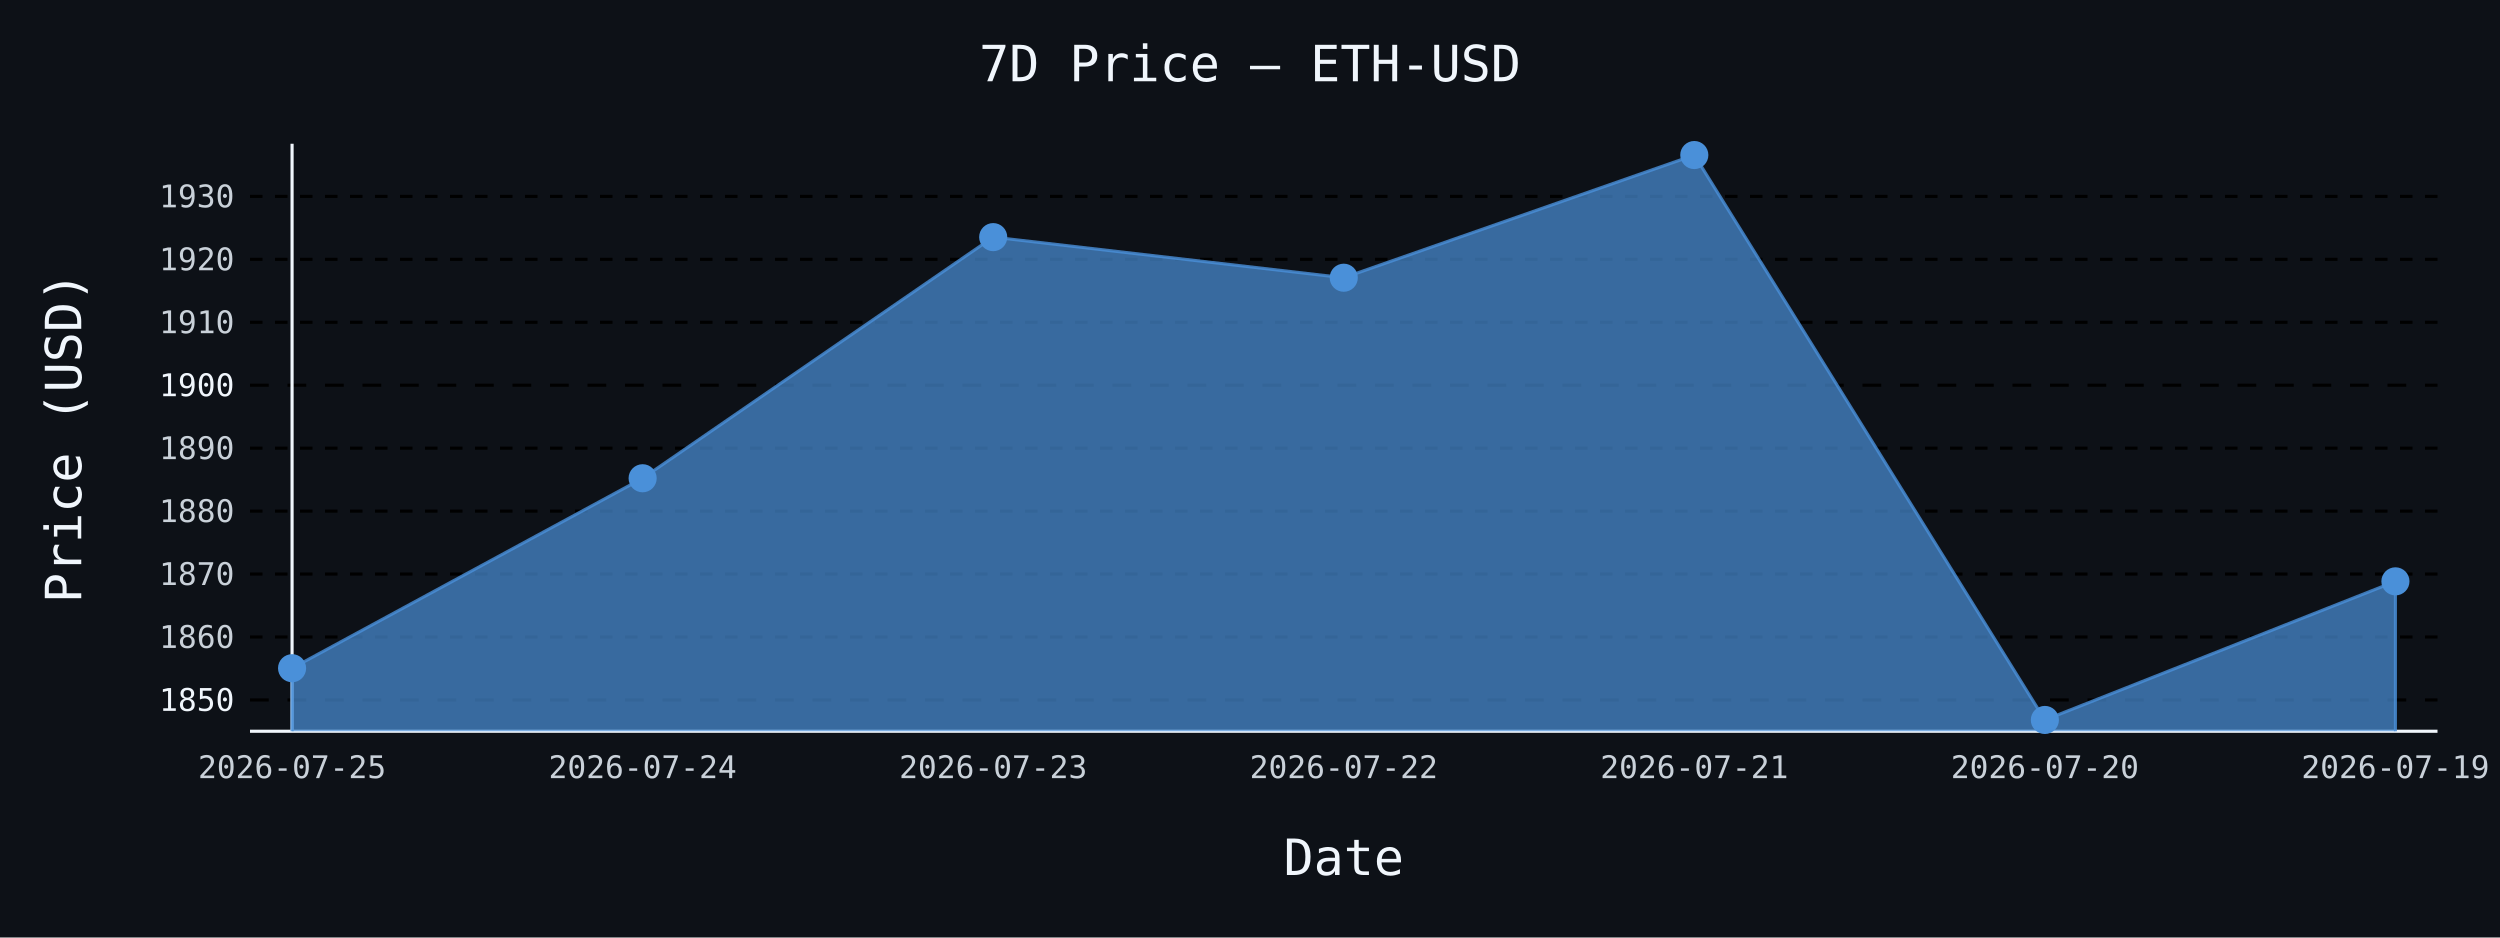
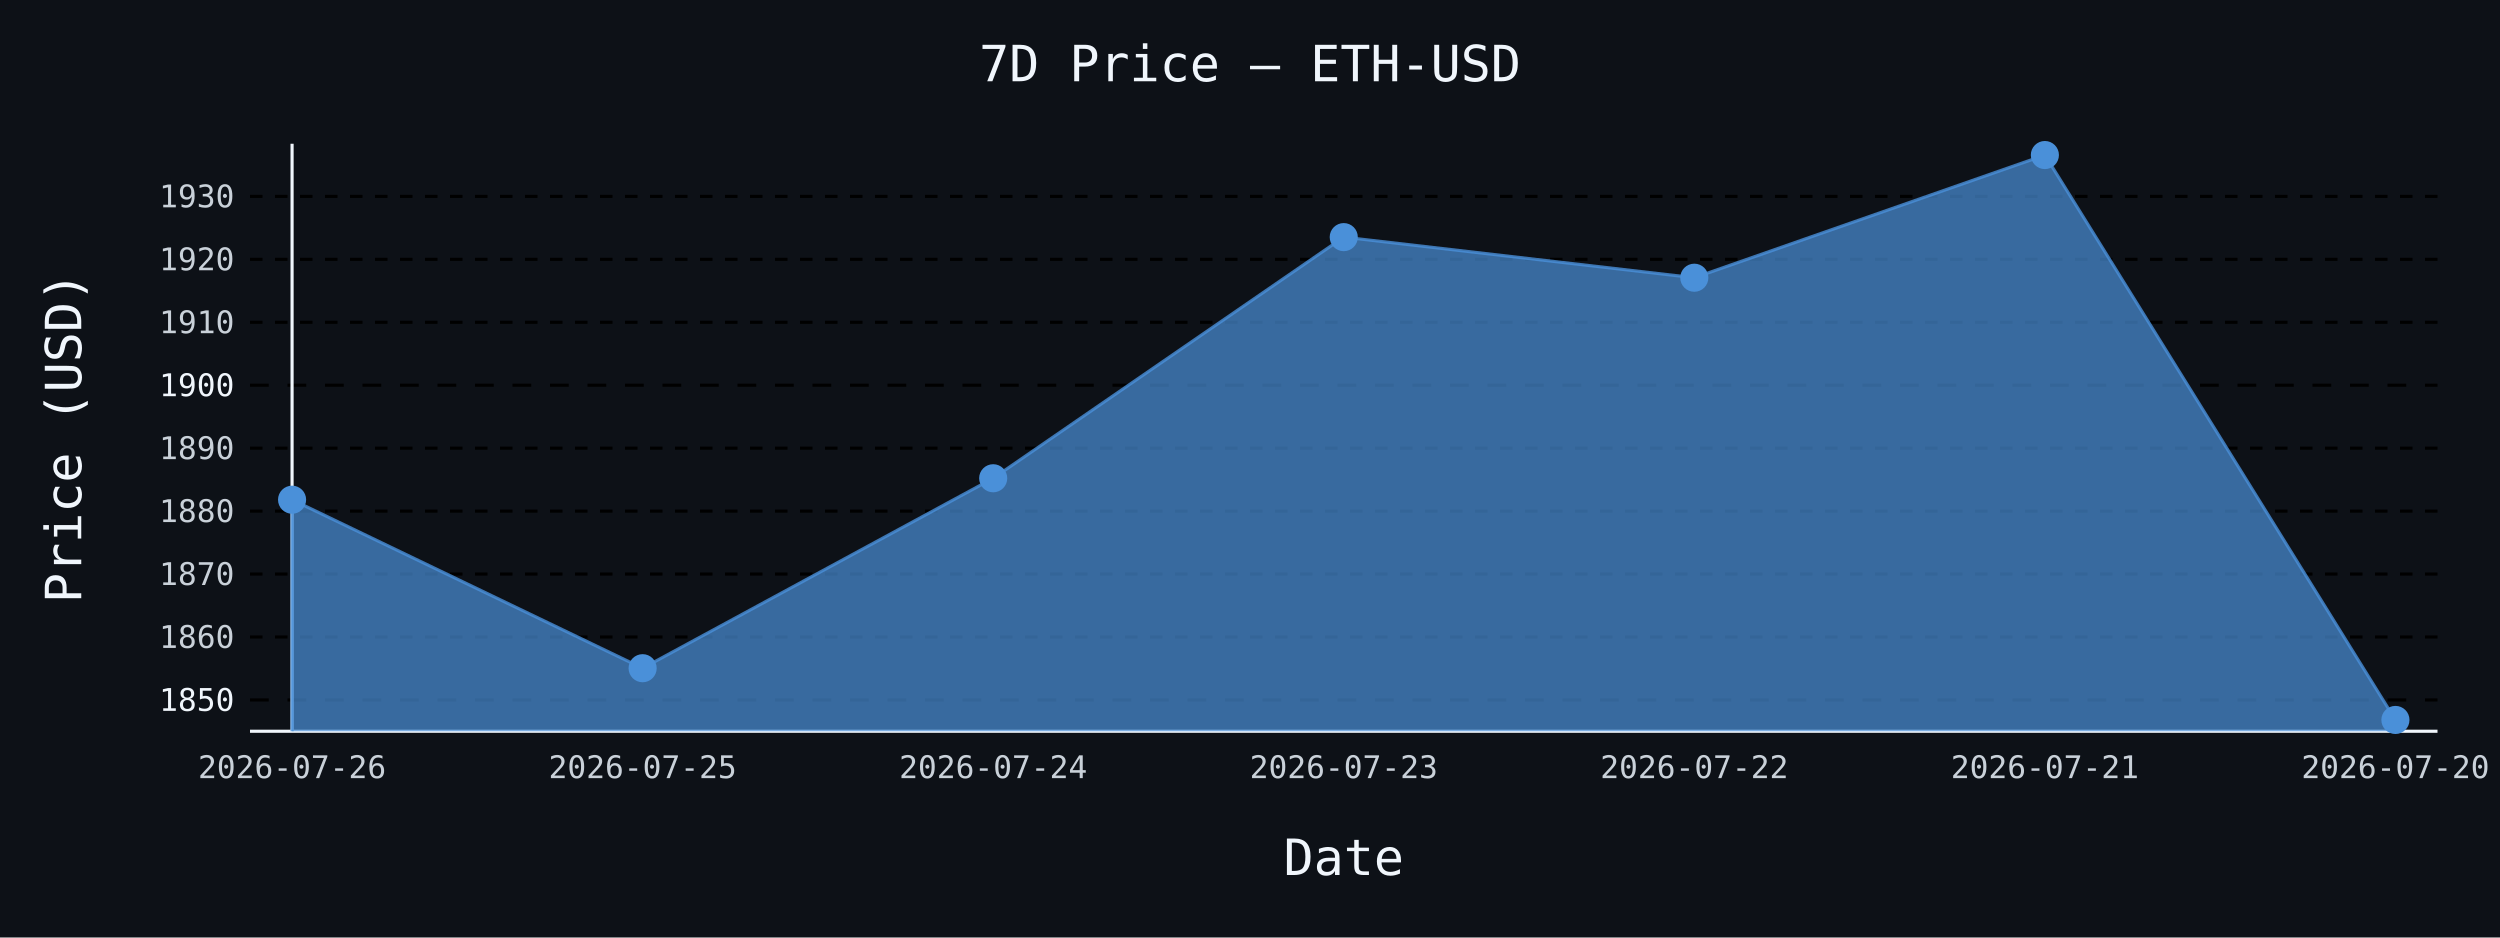
- <svg xmlns="http://www.w3.org/2000/svg" id="chart-c2317819-ead7-4835-9ebe-70eaba73ec61" class="pygal-chart" viewBox="0 0 800 300">
+ <svg xmlns="http://www.w3.org/2000/svg" id="chart-539a3c12-34e6-418c-8d57-95848723f72f" class="pygal-chart" viewBox="0 0 800 300">
  <defs>
-     <style type="text/css">#chart-c2317819-ead7-4835-9ebe-70eaba73ec61{-webkit-user-select:none;-webkit-font-smoothing:antialiased;font-family:monospace}#chart-c2317819-ead7-4835-9ebe-70eaba73ec61 .title{font-family:monospace;font-size:16px}#chart-c2317819-ead7-4835-9ebe-70eaba73ec61 .legends .legend text{font-family:monospace;font-size:14px}#chart-c2317819-ead7-4835-9ebe-70eaba73ec61 .axis text{font-family:monospace;font-size:10px}#chart-c2317819-ead7-4835-9ebe-70eaba73ec61 .axis text.major{font-family:monospace;font-size:10px}#chart-c2317819-ead7-4835-9ebe-70eaba73ec61 .text-overlay text.value{font-family:monospace;font-size:16px}#chart-c2317819-ead7-4835-9ebe-70eaba73ec61 .text-overlay text.label{font-family:monospace;font-size:10px}#chart-c2317819-ead7-4835-9ebe-70eaba73ec61 .tooltip{font-family:monospace;font-size:14px}#chart-c2317819-ead7-4835-9ebe-70eaba73ec61 text.no_data{font-family:monospace;font-size:64px}
- #chart-c2317819-ead7-4835-9ebe-70eaba73ec61{background-color:#0d1117}#chart-c2317819-ead7-4835-9ebe-70eaba73ec61 path,#chart-c2317819-ead7-4835-9ebe-70eaba73ec61 line,#chart-c2317819-ead7-4835-9ebe-70eaba73ec61 rect,#chart-c2317819-ead7-4835-9ebe-70eaba73ec61 circle{-webkit-transition:150ms;-moz-transition:150ms;transition:150ms}#chart-c2317819-ead7-4835-9ebe-70eaba73ec61 .graph &gt; .background{fill:#0d1117}#chart-c2317819-ead7-4835-9ebe-70eaba73ec61 .plot &gt; .background{fill:#0d1117}#chart-c2317819-ead7-4835-9ebe-70eaba73ec61 .graph{fill:#c9d1d9}#chart-c2317819-ead7-4835-9ebe-70eaba73ec61 text.no_data{fill:#f0f6fc}#chart-c2317819-ead7-4835-9ebe-70eaba73ec61 .title{fill:#f0f6fc}#chart-c2317819-ead7-4835-9ebe-70eaba73ec61 .legends .legend text{fill:#c9d1d9}#chart-c2317819-ead7-4835-9ebe-70eaba73ec61 .legends .legend:hover text{fill:#f0f6fc}#chart-c2317819-ead7-4835-9ebe-70eaba73ec61 .axis .line{stroke:#f0f6fc}#chart-c2317819-ead7-4835-9ebe-70eaba73ec61 .axis .guide.line{stroke:#8b949e}#chart-c2317819-ead7-4835-9ebe-70eaba73ec61 .axis .major.line{stroke:#c9d1d9}#chart-c2317819-ead7-4835-9ebe-70eaba73ec61 .axis text.major{fill:#f0f6fc}#chart-c2317819-ead7-4835-9ebe-70eaba73ec61 .axis.y .guides:hover .guide.line,#chart-c2317819-ead7-4835-9ebe-70eaba73ec61 .line-graph .axis.x .guides:hover .guide.line,#chart-c2317819-ead7-4835-9ebe-70eaba73ec61 .stackedline-graph .axis.x .guides:hover .guide.line,#chart-c2317819-ead7-4835-9ebe-70eaba73ec61 .xy-graph .axis.x .guides:hover .guide.line{stroke:#f0f6fc}#chart-c2317819-ead7-4835-9ebe-70eaba73ec61 .axis .guides:hover text{fill:#f0f6fc}#chart-c2317819-ead7-4835-9ebe-70eaba73ec61 .reactive{fill-opacity:.7;stroke-opacity:.8;stroke-width:1}#chart-c2317819-ead7-4835-9ebe-70eaba73ec61 .ci{stroke:#c9d1d9}#chart-c2317819-ead7-4835-9ebe-70eaba73ec61 .reactive.active,#chart-c2317819-ead7-4835-9ebe-70eaba73ec61 .active .reactive{fill-opacity:.8;stroke-opacity:.9;stroke-width:4}#chart-c2317819-ead7-4835-9ebe-70eaba73ec61 .ci .reactive.active{stroke-width:1.5}#chart-c2317819-ead7-4835-9ebe-70eaba73ec61 .series text{fill:#f0f6fc}#chart-c2317819-ead7-4835-9ebe-70eaba73ec61 .tooltip rect{fill:#0d1117;stroke:#f0f6fc;-webkit-transition:opacity 150ms;-moz-transition:opacity 150ms;transition:opacity 150ms}#chart-c2317819-ead7-4835-9ebe-70eaba73ec61 .tooltip .label{fill:#c9d1d9}#chart-c2317819-ead7-4835-9ebe-70eaba73ec61 .tooltip .label{fill:#c9d1d9}#chart-c2317819-ead7-4835-9ebe-70eaba73ec61 .tooltip .legend{font-size:.8em;fill:#8b949e}#chart-c2317819-ead7-4835-9ebe-70eaba73ec61 .tooltip .x_label{font-size:.6em;fill:#f0f6fc}#chart-c2317819-ead7-4835-9ebe-70eaba73ec61 .tooltip .xlink{font-size:.5em;text-decoration:underline}#chart-c2317819-ead7-4835-9ebe-70eaba73ec61 .tooltip .value{font-size:1.5em}#chart-c2317819-ead7-4835-9ebe-70eaba73ec61 .bound{font-size:.5em}#chart-c2317819-ead7-4835-9ebe-70eaba73ec61 .max-value{font-size:.75em;fill:#8b949e}#chart-c2317819-ead7-4835-9ebe-70eaba73ec61 .map-element{fill:#0d1117;stroke:#8b949e !important}#chart-c2317819-ead7-4835-9ebe-70eaba73ec61 .map-element .reactive{fill-opacity:inherit;stroke-opacity:inherit}#chart-c2317819-ead7-4835-9ebe-70eaba73ec61 .color-0,#chart-c2317819-ead7-4835-9ebe-70eaba73ec61 .color-0 a:visited{stroke:#4a90d9;fill:#4a90d9}#chart-c2317819-ead7-4835-9ebe-70eaba73ec61 .text-overlay .color-0 text{fill:black}
- #chart-c2317819-ead7-4835-9ebe-70eaba73ec61 text.no_data{text-anchor:middle}#chart-c2317819-ead7-4835-9ebe-70eaba73ec61 .guide.line{fill:none}#chart-c2317819-ead7-4835-9ebe-70eaba73ec61 .centered{text-anchor:middle}#chart-c2317819-ead7-4835-9ebe-70eaba73ec61 .title{text-anchor:middle}#chart-c2317819-ead7-4835-9ebe-70eaba73ec61 .legends .legend text{fill-opacity:1}#chart-c2317819-ead7-4835-9ebe-70eaba73ec61 .axis.x text{text-anchor:middle}#chart-c2317819-ead7-4835-9ebe-70eaba73ec61 .axis.x:not(.web) text[transform]{text-anchor:start}#chart-c2317819-ead7-4835-9ebe-70eaba73ec61 .axis.x:not(.web) text[transform].backwards{text-anchor:end}#chart-c2317819-ead7-4835-9ebe-70eaba73ec61 .axis.y text{text-anchor:end}#chart-c2317819-ead7-4835-9ebe-70eaba73ec61 .axis.y text[transform].backwards{text-anchor:start}#chart-c2317819-ead7-4835-9ebe-70eaba73ec61 .axis.y2 text{text-anchor:start}#chart-c2317819-ead7-4835-9ebe-70eaba73ec61 .axis.y2 text[transform].backwards{text-anchor:end}#chart-c2317819-ead7-4835-9ebe-70eaba73ec61 .axis .guide.line{stroke-dasharray:4,4;stroke:black}#chart-c2317819-ead7-4835-9ebe-70eaba73ec61 .axis .major.guide.line{stroke-dasharray:6,6;stroke:black}#chart-c2317819-ead7-4835-9ebe-70eaba73ec61 .horizontal .axis.y .guide.line,#chart-c2317819-ead7-4835-9ebe-70eaba73ec61 .horizontal .axis.y2 .guide.line,#chart-c2317819-ead7-4835-9ebe-70eaba73ec61 .vertical .axis.x .guide.line{opacity:0}#chart-c2317819-ead7-4835-9ebe-70eaba73ec61 .horizontal .axis.always_show .guide.line,#chart-c2317819-ead7-4835-9ebe-70eaba73ec61 .vertical .axis.always_show .guide.line{opacity:1 !important}#chart-c2317819-ead7-4835-9ebe-70eaba73ec61 .axis.y .guides:hover .guide.line,#chart-c2317819-ead7-4835-9ebe-70eaba73ec61 .axis.y2 .guides:hover .guide.line,#chart-c2317819-ead7-4835-9ebe-70eaba73ec61 .axis.x .guides:hover .guide.line{opacity:1}#chart-c2317819-ead7-4835-9ebe-70eaba73ec61 .axis .guides:hover text{opacity:1}#chart-c2317819-ead7-4835-9ebe-70eaba73ec61 .nofill{fill:none}#chart-c2317819-ead7-4835-9ebe-70eaba73ec61 .subtle-fill{fill-opacity:.2}#chart-c2317819-ead7-4835-9ebe-70eaba73ec61 .dot{stroke-width:1px;fill-opacity:1;stroke-opacity:1}#chart-c2317819-ead7-4835-9ebe-70eaba73ec61 .dot.active{stroke-width:5px}#chart-c2317819-ead7-4835-9ebe-70eaba73ec61 .dot.negative{fill:transparent}#chart-c2317819-ead7-4835-9ebe-70eaba73ec61 text,#chart-c2317819-ead7-4835-9ebe-70eaba73ec61 tspan{stroke:none !important}#chart-c2317819-ead7-4835-9ebe-70eaba73ec61 .series text.active{opacity:1}#chart-c2317819-ead7-4835-9ebe-70eaba73ec61 .tooltip rect{fill-opacity:.95;stroke-width:.5}#chart-c2317819-ead7-4835-9ebe-70eaba73ec61 .tooltip text{fill-opacity:1}#chart-c2317819-ead7-4835-9ebe-70eaba73ec61 .showable{visibility:hidden}#chart-c2317819-ead7-4835-9ebe-70eaba73ec61 .showable.shown{visibility:visible}#chart-c2317819-ead7-4835-9ebe-70eaba73ec61 .gauge-background{fill:rgba(229,229,229,1);stroke:none}#chart-c2317819-ead7-4835-9ebe-70eaba73ec61 .bg-lines{stroke:#0d1117;stroke-width:2px}</style>
+     <style type="text/css">#chart-539a3c12-34e6-418c-8d57-95848723f72f{-webkit-user-select:none;-webkit-font-smoothing:antialiased;font-family:monospace}#chart-539a3c12-34e6-418c-8d57-95848723f72f .title{font-family:monospace;font-size:16px}#chart-539a3c12-34e6-418c-8d57-95848723f72f .legends .legend text{font-family:monospace;font-size:14px}#chart-539a3c12-34e6-418c-8d57-95848723f72f .axis text{font-family:monospace;font-size:10px}#chart-539a3c12-34e6-418c-8d57-95848723f72f .axis text.major{font-family:monospace;font-size:10px}#chart-539a3c12-34e6-418c-8d57-95848723f72f .text-overlay text.value{font-family:monospace;font-size:16px}#chart-539a3c12-34e6-418c-8d57-95848723f72f .text-overlay text.label{font-family:monospace;font-size:10px}#chart-539a3c12-34e6-418c-8d57-95848723f72f .tooltip{font-family:monospace;font-size:14px}#chart-539a3c12-34e6-418c-8d57-95848723f72f text.no_data{font-family:monospace;font-size:64px}
+ #chart-539a3c12-34e6-418c-8d57-95848723f72f{background-color:#0d1117}#chart-539a3c12-34e6-418c-8d57-95848723f72f path,#chart-539a3c12-34e6-418c-8d57-95848723f72f line,#chart-539a3c12-34e6-418c-8d57-95848723f72f rect,#chart-539a3c12-34e6-418c-8d57-95848723f72f circle{-webkit-transition:150ms;-moz-transition:150ms;transition:150ms}#chart-539a3c12-34e6-418c-8d57-95848723f72f .graph &gt; .background{fill:#0d1117}#chart-539a3c12-34e6-418c-8d57-95848723f72f .plot &gt; .background{fill:#0d1117}#chart-539a3c12-34e6-418c-8d57-95848723f72f .graph{fill:#c9d1d9}#chart-539a3c12-34e6-418c-8d57-95848723f72f text.no_data{fill:#f0f6fc}#chart-539a3c12-34e6-418c-8d57-95848723f72f .title{fill:#f0f6fc}#chart-539a3c12-34e6-418c-8d57-95848723f72f .legends .legend text{fill:#c9d1d9}#chart-539a3c12-34e6-418c-8d57-95848723f72f .legends .legend:hover text{fill:#f0f6fc}#chart-539a3c12-34e6-418c-8d57-95848723f72f .axis .line{stroke:#f0f6fc}#chart-539a3c12-34e6-418c-8d57-95848723f72f .axis .guide.line{stroke:#8b949e}#chart-539a3c12-34e6-418c-8d57-95848723f72f .axis .major.line{stroke:#c9d1d9}#chart-539a3c12-34e6-418c-8d57-95848723f72f .axis text.major{fill:#f0f6fc}#chart-539a3c12-34e6-418c-8d57-95848723f72f .axis.y .guides:hover .guide.line,#chart-539a3c12-34e6-418c-8d57-95848723f72f .line-graph .axis.x .guides:hover .guide.line,#chart-539a3c12-34e6-418c-8d57-95848723f72f .stackedline-graph .axis.x .guides:hover .guide.line,#chart-539a3c12-34e6-418c-8d57-95848723f72f .xy-graph .axis.x .guides:hover .guide.line{stroke:#f0f6fc}#chart-539a3c12-34e6-418c-8d57-95848723f72f .axis .guides:hover text{fill:#f0f6fc}#chart-539a3c12-34e6-418c-8d57-95848723f72f .reactive{fill-opacity:.7;stroke-opacity:.8;stroke-width:1}#chart-539a3c12-34e6-418c-8d57-95848723f72f .ci{stroke:#c9d1d9}#chart-539a3c12-34e6-418c-8d57-95848723f72f .reactive.active,#chart-539a3c12-34e6-418c-8d57-95848723f72f .active .reactive{fill-opacity:.8;stroke-opacity:.9;stroke-width:4}#chart-539a3c12-34e6-418c-8d57-95848723f72f .ci .reactive.active{stroke-width:1.5}#chart-539a3c12-34e6-418c-8d57-95848723f72f .series text{fill:#f0f6fc}#chart-539a3c12-34e6-418c-8d57-95848723f72f .tooltip rect{fill:#0d1117;stroke:#f0f6fc;-webkit-transition:opacity 150ms;-moz-transition:opacity 150ms;transition:opacity 150ms}#chart-539a3c12-34e6-418c-8d57-95848723f72f .tooltip .label{fill:#c9d1d9}#chart-539a3c12-34e6-418c-8d57-95848723f72f .tooltip .label{fill:#c9d1d9}#chart-539a3c12-34e6-418c-8d57-95848723f72f .tooltip .legend{font-size:.8em;fill:#8b949e}#chart-539a3c12-34e6-418c-8d57-95848723f72f .tooltip .x_label{font-size:.6em;fill:#f0f6fc}#chart-539a3c12-34e6-418c-8d57-95848723f72f .tooltip .xlink{font-size:.5em;text-decoration:underline}#chart-539a3c12-34e6-418c-8d57-95848723f72f .tooltip .value{font-size:1.5em}#chart-539a3c12-34e6-418c-8d57-95848723f72f .bound{font-size:.5em}#chart-539a3c12-34e6-418c-8d57-95848723f72f .max-value{font-size:.75em;fill:#8b949e}#chart-539a3c12-34e6-418c-8d57-95848723f72f .map-element{fill:#0d1117;stroke:#8b949e !important}#chart-539a3c12-34e6-418c-8d57-95848723f72f .map-element .reactive{fill-opacity:inherit;stroke-opacity:inherit}#chart-539a3c12-34e6-418c-8d57-95848723f72f .color-0,#chart-539a3c12-34e6-418c-8d57-95848723f72f .color-0 a:visited{stroke:#4a90d9;fill:#4a90d9}#chart-539a3c12-34e6-418c-8d57-95848723f72f .text-overlay .color-0 text{fill:black}
+ #chart-539a3c12-34e6-418c-8d57-95848723f72f text.no_data{text-anchor:middle}#chart-539a3c12-34e6-418c-8d57-95848723f72f .guide.line{fill:none}#chart-539a3c12-34e6-418c-8d57-95848723f72f .centered{text-anchor:middle}#chart-539a3c12-34e6-418c-8d57-95848723f72f .title{text-anchor:middle}#chart-539a3c12-34e6-418c-8d57-95848723f72f .legends .legend text{fill-opacity:1}#chart-539a3c12-34e6-418c-8d57-95848723f72f .axis.x text{text-anchor:middle}#chart-539a3c12-34e6-418c-8d57-95848723f72f .axis.x:not(.web) text[transform]{text-anchor:start}#chart-539a3c12-34e6-418c-8d57-95848723f72f .axis.x:not(.web) text[transform].backwards{text-anchor:end}#chart-539a3c12-34e6-418c-8d57-95848723f72f .axis.y text{text-anchor:end}#chart-539a3c12-34e6-418c-8d57-95848723f72f .axis.y text[transform].backwards{text-anchor:start}#chart-539a3c12-34e6-418c-8d57-95848723f72f .axis.y2 text{text-anchor:start}#chart-539a3c12-34e6-418c-8d57-95848723f72f .axis.y2 text[transform].backwards{text-anchor:end}#chart-539a3c12-34e6-418c-8d57-95848723f72f .axis .guide.line{stroke-dasharray:4,4;stroke:black}#chart-539a3c12-34e6-418c-8d57-95848723f72f .axis .major.guide.line{stroke-dasharray:6,6;stroke:black}#chart-539a3c12-34e6-418c-8d57-95848723f72f .horizontal .axis.y .guide.line,#chart-539a3c12-34e6-418c-8d57-95848723f72f .horizontal .axis.y2 .guide.line,#chart-539a3c12-34e6-418c-8d57-95848723f72f .vertical .axis.x .guide.line{opacity:0}#chart-539a3c12-34e6-418c-8d57-95848723f72f .horizontal .axis.always_show .guide.line,#chart-539a3c12-34e6-418c-8d57-95848723f72f .vertical .axis.always_show .guide.line{opacity:1 !important}#chart-539a3c12-34e6-418c-8d57-95848723f72f .axis.y .guides:hover .guide.line,#chart-539a3c12-34e6-418c-8d57-95848723f72f .axis.y2 .guides:hover .guide.line,#chart-539a3c12-34e6-418c-8d57-95848723f72f .axis.x .guides:hover .guide.line{opacity:1}#chart-539a3c12-34e6-418c-8d57-95848723f72f .axis .guides:hover text{opacity:1}#chart-539a3c12-34e6-418c-8d57-95848723f72f .nofill{fill:none}#chart-539a3c12-34e6-418c-8d57-95848723f72f .subtle-fill{fill-opacity:.2}#chart-539a3c12-34e6-418c-8d57-95848723f72f .dot{stroke-width:1px;fill-opacity:1;stroke-opacity:1}#chart-539a3c12-34e6-418c-8d57-95848723f72f .dot.active{stroke-width:5px}#chart-539a3c12-34e6-418c-8d57-95848723f72f .dot.negative{fill:transparent}#chart-539a3c12-34e6-418c-8d57-95848723f72f text,#chart-539a3c12-34e6-418c-8d57-95848723f72f tspan{stroke:none !important}#chart-539a3c12-34e6-418c-8d57-95848723f72f .series text.active{opacity:1}#chart-539a3c12-34e6-418c-8d57-95848723f72f .tooltip rect{fill-opacity:.95;stroke-width:.5}#chart-539a3c12-34e6-418c-8d57-95848723f72f .tooltip text{fill-opacity:1}#chart-539a3c12-34e6-418c-8d57-95848723f72f .showable{visibility:hidden}#chart-539a3c12-34e6-418c-8d57-95848723f72f .showable.shown{visibility:visible}#chart-539a3c12-34e6-418c-8d57-95848723f72f .gauge-background{fill:rgba(229,229,229,1);stroke:none}#chart-539a3c12-34e6-418c-8d57-95848723f72f .bg-lines{stroke:#0d1117;stroke-width:2px}</style>
  </defs>
  <g class="graph line-graph vertical">
    <rect x="0" y="0" width="800" height="300" class="background" />
    <g transform="translate(80, 46)" class="plot">
      <rect x="0" y="0" width="700.0" height="188" class="background" />
      <g class="axis y always_show">
        <path d="M0 188 h700" class="line" />
        <g class="guides">
          <path d="M0 177.98 h700" class="major guide line" />
          <text x="-5" y="181.48" class="major">1850</text>
        </g>
        <g class="guides">
          <path d="M0 157.838 h700" class="guide line" />
          <text x="-5" y="161.338" class="">1860</text>
        </g>
        <g class="guides">
          <path d="M0 137.697 h700" class="guide line" />
          <text x="-5" y="141.197" class="">1870</text>
        </g>
        <g class="guides">
          <path d="M0 117.555 h700" class="guide line" />
          <text x="-5" y="121.055" class="">1880</text>
        </g>
        <g class="guides">
          <path d="M0 97.414 h700" class="guide line" />
          <text x="-5" y="100.914" class="">1890</text>
        </g>
        <g class="guides">
          <path d="M0 77.273 h700" class="major guide line" />
          <text x="-5" y="80.773" class="major">1900</text>
        </g>
        <g class="guides">
          <path d="M0 57.131 h700" class="guide line" />
          <text x="-5" y="60.631" class="">1910</text>
        </g>
        <g class="guides">
          <path d="M0 36.99 h700" class="guide line" />
          <text x="-5" y="40.49" class="">1920</text>
        </g>
        <g class="guides">
          <path d="M0 16.848 h700" class="guide line" />
          <text x="-5" y="20.348" class="">1930</text>
        </g>
      </g>
      <g class="axis x">
        <g class="guides">
          <path d="M13.462 0 v188" class="line" />
-           <text x="13.462" y="203.0" class="">2026-07-25</text>
+           <text x="13.462" y="203.0" class="">2026-07-26</text>
        </g>
        <g class="guides">
          <path d="M125.641 0 v188" class="guide line" />
-           <text x="125.641" y="203.0" class="">2026-07-24</text>
+           <text x="125.641" y="203.0" class="">2026-07-25</text>
        </g>
        <g class="guides">
          <path d="M237.821 0 v188" class="guide line" />
-           <text x="237.821" y="203.0" class="">2026-07-23</text>
+           <text x="237.821" y="203.0" class="">2026-07-24</text>
        </g>
        <g class="guides">
          <path d="M350 0 v188" class="guide line" />
-           <text x="350.0" y="203.0" class="">2026-07-22</text>
+           <text x="350.0" y="203.0" class="">2026-07-23</text>
        </g>
        <g class="guides">
          <path d="M462.179 0 v188" class="guide line" />
-           <text x="462.179" y="203.0" class="">2026-07-21</text>
+           <text x="462.179" y="203.0" class="">2026-07-22</text>
        </g>
        <g class="guides">
          <path d="M574.359 0 v188" class="guide line" />
-           <text x="574.359" y="203.0" class="">2026-07-20</text>
+           <text x="574.359" y="203.0" class="">2026-07-21</text>
        </g>
        <g class="guides">
          <path d="M686.538 0 v188" class="guide line" />
-           <text x="686.538" y="203.0" class="">2026-07-19</text>
+           <text x="686.538" y="203.0" class="">2026-07-20</text>
        </g>
      </g>
      <g class="series serie-0 color-0">
-         <path d="M13.462 188 L13.462 167.828 125.641 107.042 237.821 29.88 350 42.871 462.179 3.615 574.359 184.385 686.538 140.033 686.538 188" class="line reactive" />
+         <path d="M13.462 188 L13.462 113.91 125.641 167.828 237.821 107.042 350 29.88 462.179 42.871 574.359 3.615 686.538 184.385 686.538 188" class="line reactive" />
      </g>
    </g>
    <g class="titles">
      <text x="400.0" y="26" class="title plot_title">7D Price — ETH-USD</text>
      <text x="430.0" y="280" class="title">Date</text>
      <text x="0" y="166.0" class="title" transform="rotate(-90 0 140)">Price (USD)</text>
    </g>
    <g transform="translate(80, 46)" class="plot overlay">
      <g class="series serie-0 color-0">
        <g class="dots">
-           <circle cx="13.462" cy="167.828" r="4" class="dot reactive tooltip-trigger" />
+           <circle cx="13.462" cy="113.91" r="4" class="dot reactive tooltip-trigger" />
        </g>
        <g class="dots">
-           <circle cx="125.641" cy="107.042" r="4" class="dot reactive tooltip-trigger" />
+           <circle cx="125.641" cy="167.828" r="4" class="dot reactive tooltip-trigger" />
        </g>
        <g class="dots">
-           <circle cx="237.821" cy="29.88" r="4" class="dot reactive tooltip-trigger" />
+           <circle cx="237.821" cy="107.042" r="4" class="dot reactive tooltip-trigger" />
        </g>
        <g class="dots">
-           <circle cx="350.0" cy="42.871" r="4" class="dot reactive tooltip-trigger" />
+           <circle cx="350.0" cy="29.88" r="4" class="dot reactive tooltip-trigger" />
        </g>
        <g class="dots">
-           <circle cx="462.179" cy="3.615" r="4" class="dot reactive tooltip-trigger" />
+           <circle cx="462.179" cy="42.871" r="4" class="dot reactive tooltip-trigger" />
        </g>
        <g class="dots">
-           <circle cx="574.359" cy="184.385" r="4" class="dot reactive tooltip-trigger" />
+           <circle cx="574.359" cy="3.615" r="4" class="dot reactive tooltip-trigger" />
        </g>
        <g class="dots">
-           <circle cx="686.538" cy="140.033" r="4" class="dot reactive tooltip-trigger" />
+           <circle cx="686.538" cy="184.385" r="4" class="dot reactive tooltip-trigger" />
        </g>
      </g>
    </g>
    <g transform="translate(80, 46)" class="plot text-overlay">
      <g class="series serie-0 color-0" />
    </g>
    <g transform="translate(80, 46)" class="plot tooltip-overlay">
      <g transform="translate(0 0)" style="opacity: 0" class="tooltip">
        <rect rx="0" ry="0" width="0" height="0" class="tooltip-box" />
        <g class="text" />
      </g>
    </g>
  </g>
</svg>
